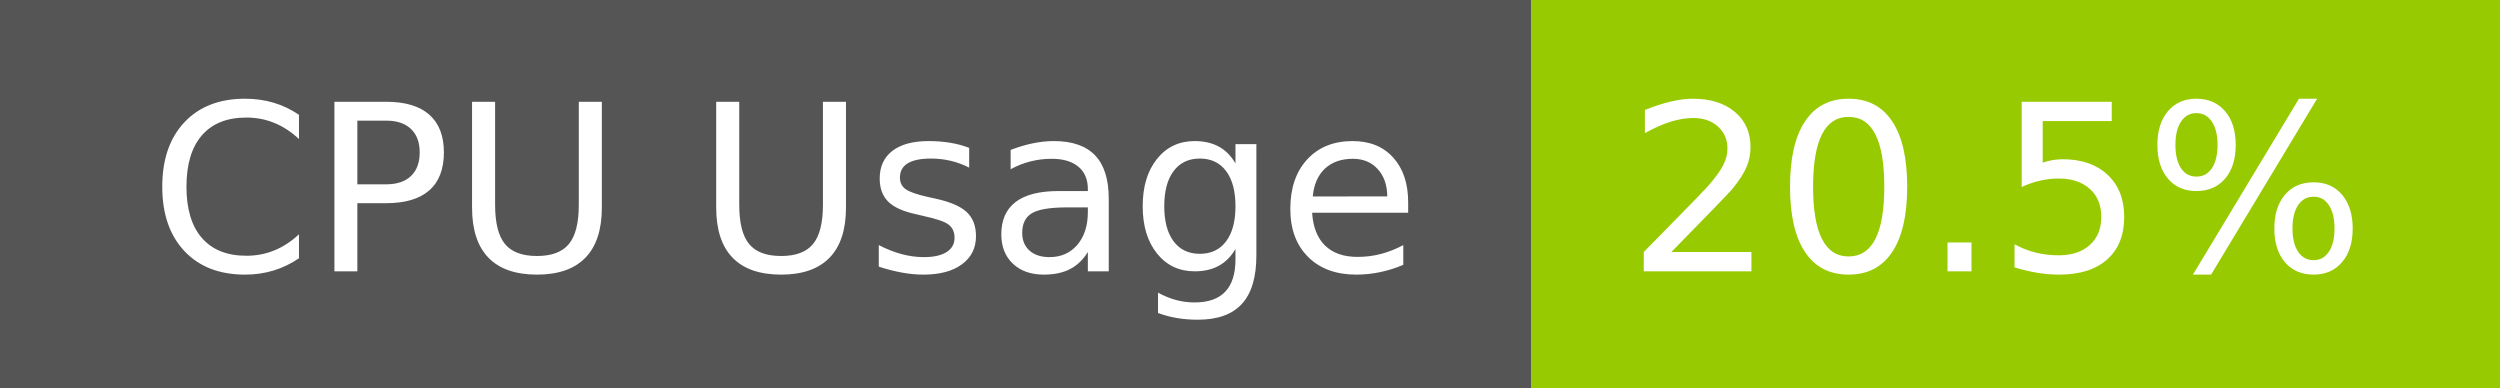
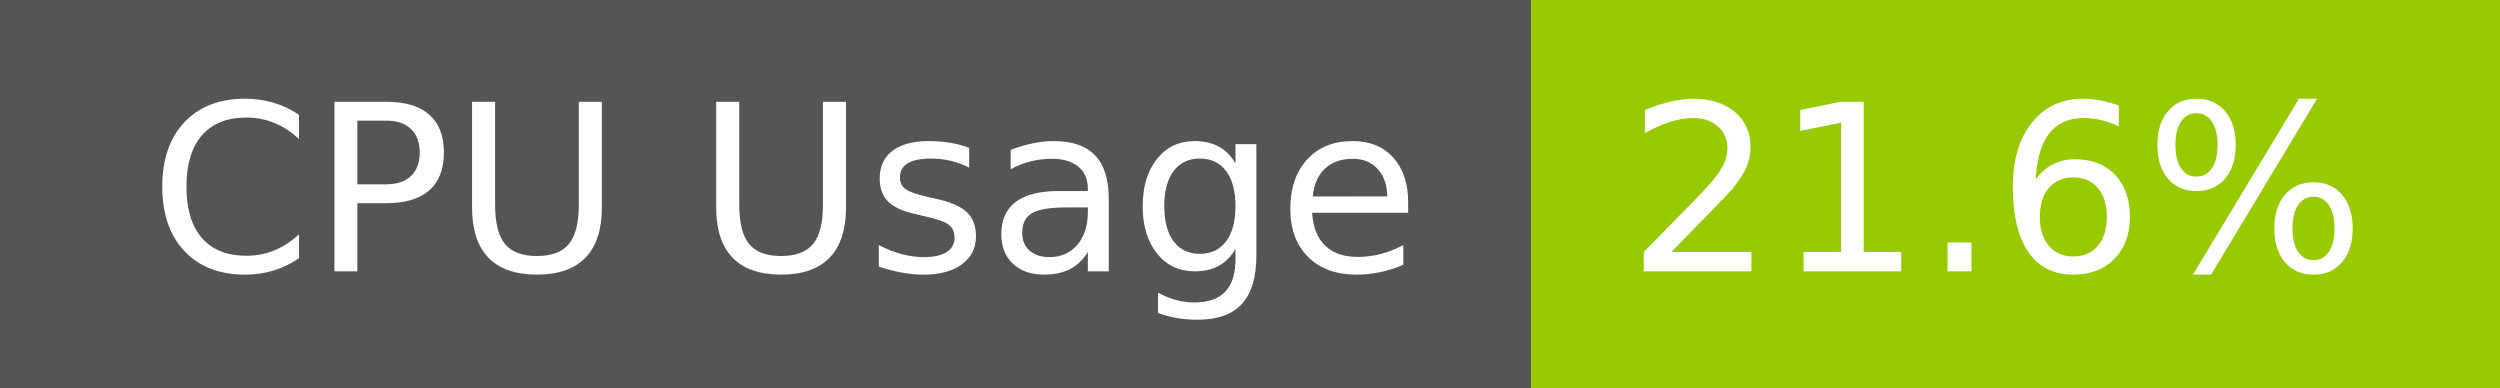
- <svg xmlns="http://www.w3.org/2000/svg" width="129" height="20" role="img" aria-label="CPU Usage: 20.5%">
+ <svg xmlns="http://www.w3.org/2000/svg" width="129" height="20" role="img" aria-label="CPU Usage: 21.6%">
  <g shape-rendering="crispEdges">
    <rect width="79" height="20" fill="#555" />
    <rect x="79" width="50" height="20" fill="#97ca00" />
  </g>
  <g fill="#fff" text-anchor="middle" font-family="Verdana,Geneva,DejaVu Sans,sans-serif" text-rendering="geometricPrecision" font-size="120">
    <text x="405" y="140" transform="scale(.1)" fill="#fff" textLength="665">CPU Usage</text>
-     <text x="1030" y="140" transform="scale(.1)" fill="#fff" textLength="390">20.5%</text>
+     <text x="1030" y="140" transform="scale(.1)" fill="#fff" textLength="390">21.6%</text>
  </g>
</svg>
